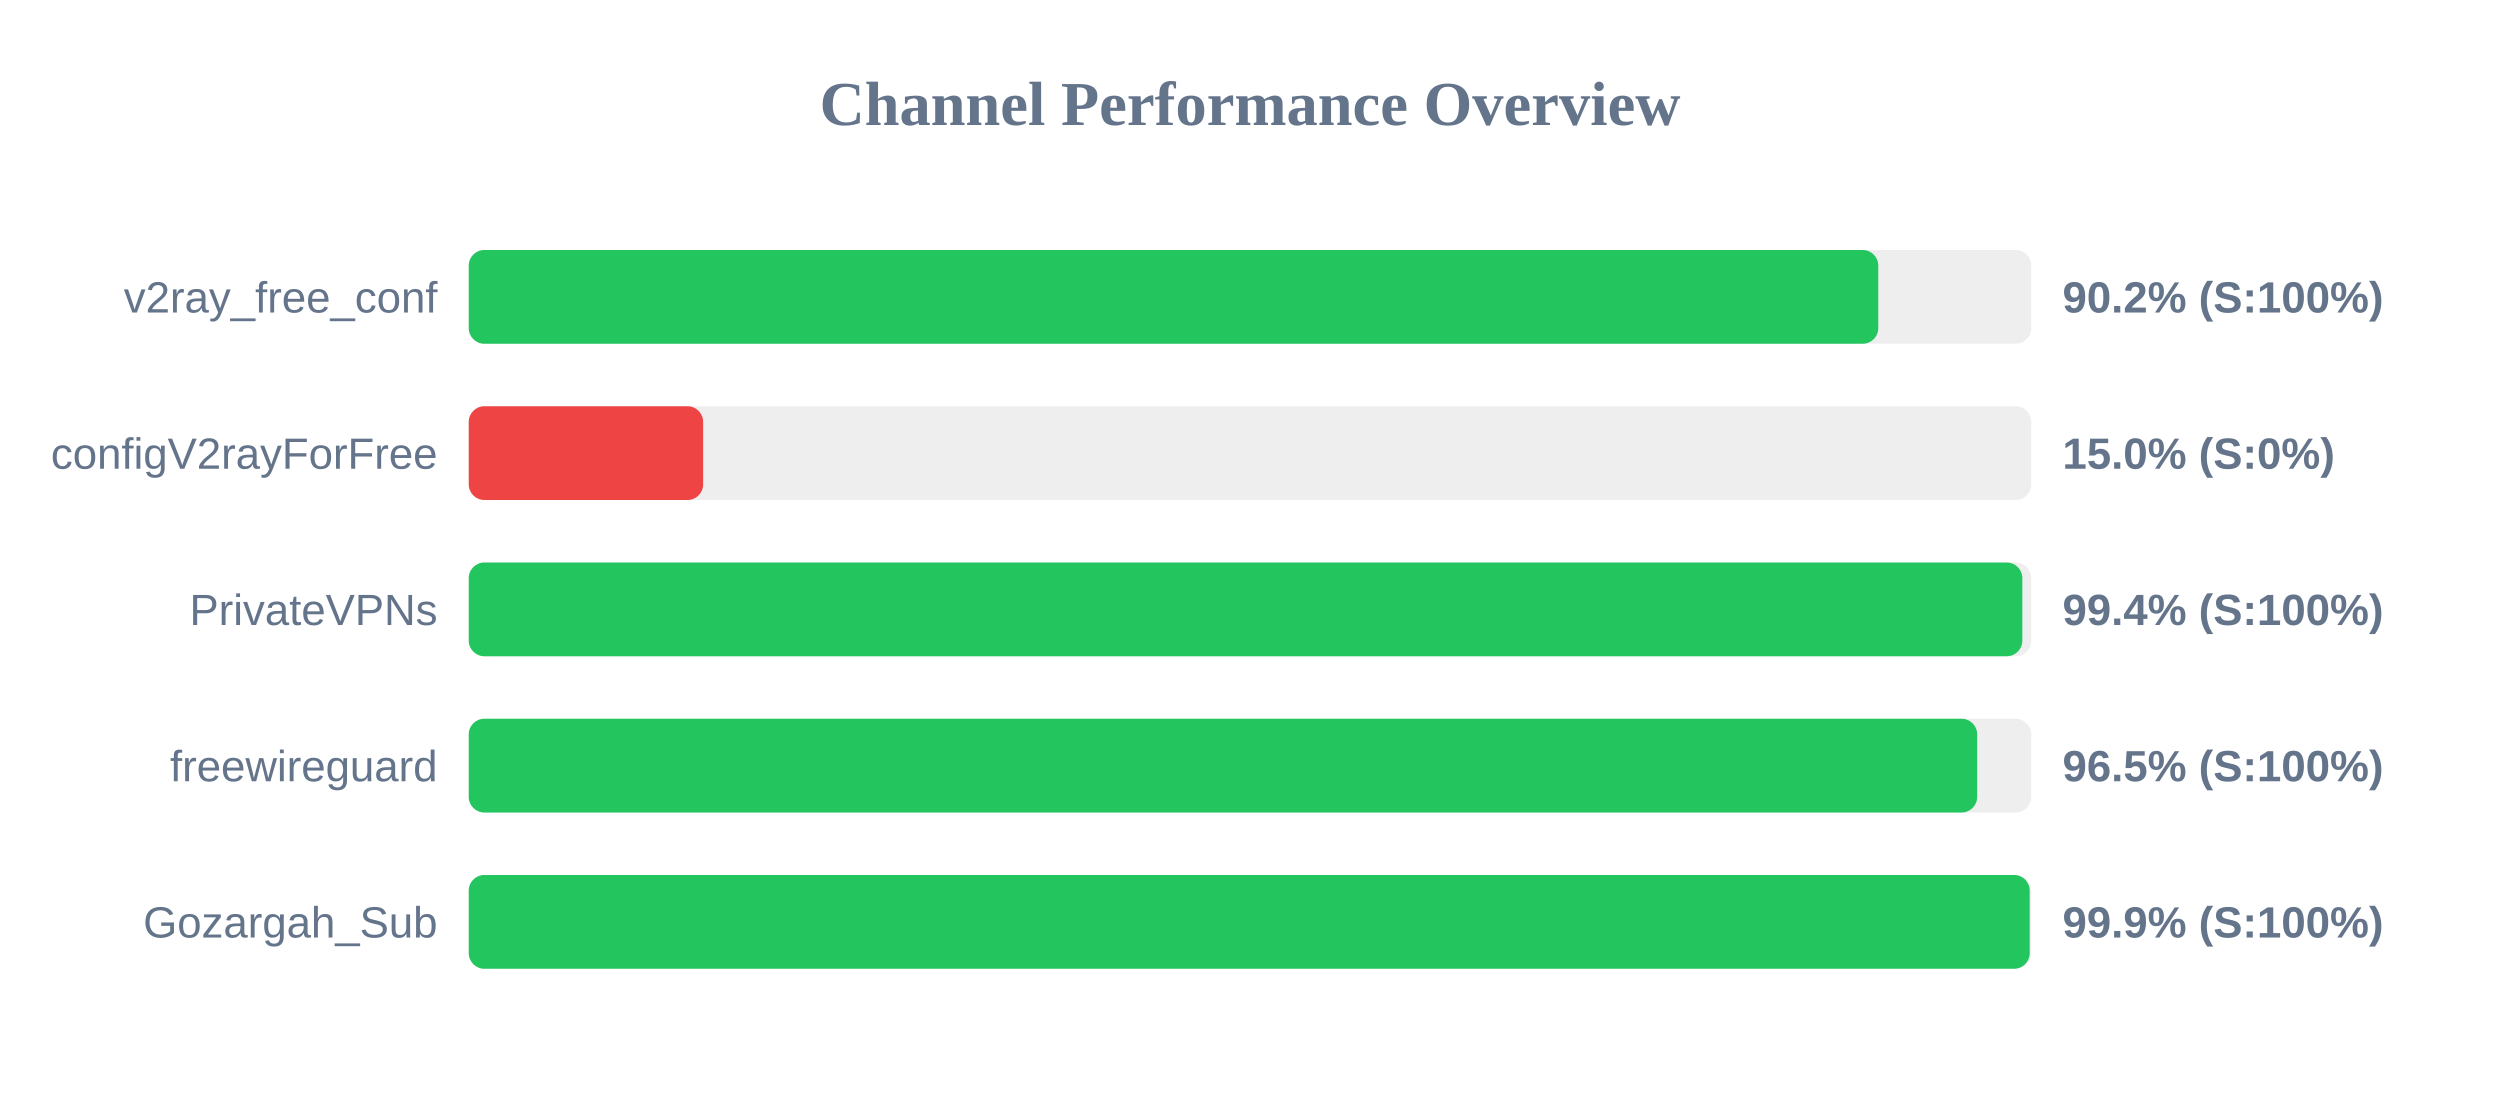
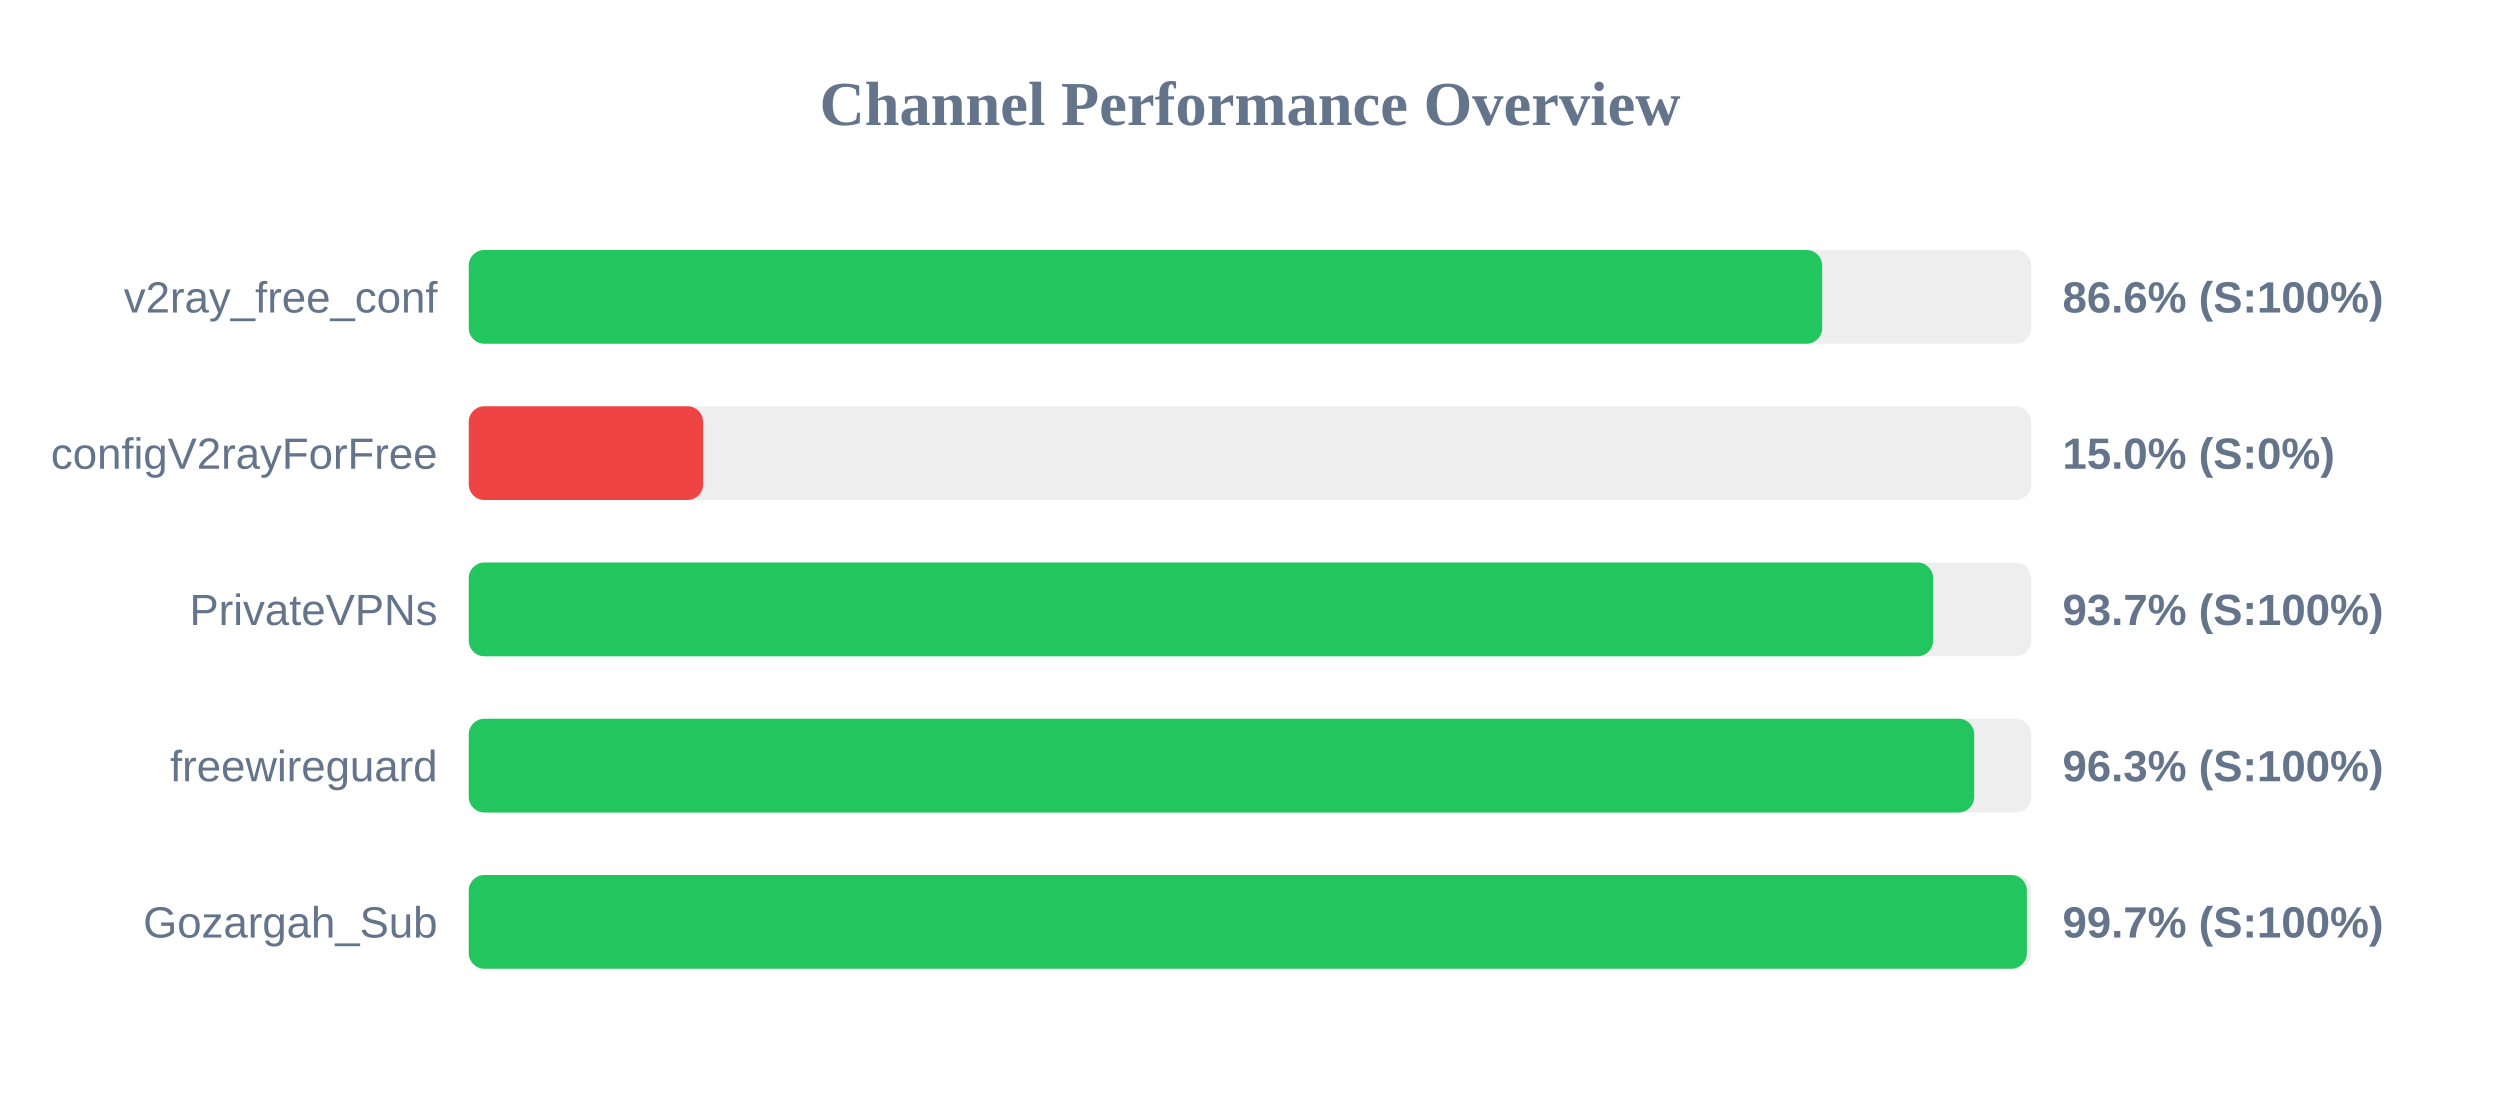
<svg xmlns="http://www.w3.org/2000/svg" width="800" height="350" version="1.1">
  <style>
        .row { font: 14px Arial; fill: #64748b; }
        .score { font: bold 14px Arial; fill: #64748b; }
    </style>
  <text x="400" y="40" text-anchor="middle" font-size="20px" font-weight="bold" fill="#64748b">Channel Performance Overview</text>
  <rect x="150" y="80" width="500" height="30" fill="#eee" rx="5" />
-   <rect x="150" y="80" width="451.05" height="30" fill="#22c55e" rx="5" />
+   <rect x="150" y="80" width="433.1" height="30" fill="#22c55e" rx="5" />
  <text x="140" y="100" text-anchor="end" class="row">v2ray_free_conf</text>
-   <text x="660" y="100" text-anchor="start" class="score">90.2% (S:100%)</text>
+   <text x="660" y="100" text-anchor="start" class="score">86.6% (S:100%)</text>
  <rect x="150" y="130" width="500" height="30" fill="#eee" rx="5" />
  <rect x="150" y="130" width="75.0" height="30" fill="#ef4444" rx="5" />
  <text x="140" y="150" text-anchor="end" class="row">configV2rayForFree</text>
  <text x="660" y="150" text-anchor="start" class="score">15.0% (S:0%)</text>
  <rect x="150" y="180" width="500" height="30" fill="#eee" rx="5" />
-   <rect x="150" y="180" width="497.15" height="30" fill="#22c55e" rx="5" />
+   <rect x="150" y="180" width="468.6" height="30" fill="#22c55e" rx="5" />
  <text x="140" y="200" text-anchor="end" class="row">PrivateVPNs</text>
-   <text x="660" y="200" text-anchor="start" class="score">99.4% (S:100%)</text>
+   <text x="660" y="200" text-anchor="start" class="score">93.7% (S:100%)</text>
  <rect x="150" y="230" width="500" height="30" fill="#eee" rx="5" />
-   <rect x="150" y="230" width="482.7" height="30" fill="#22c55e" rx="5" />
+   <rect x="150" y="230" width="481.75" height="30" fill="#22c55e" rx="5" />
  <text x="140" y="250" text-anchor="end" class="row">freewireguard</text>
-   <text x="660" y="250" text-anchor="start" class="score">96.5% (S:100%)</text>
+   <text x="660" y="250" text-anchor="start" class="score">96.3% (S:100%)</text>
  <rect x="150" y="280" width="500" height="30" fill="#eee" rx="5" />
-   <rect x="150" y="280" width="499.5" height="30" fill="#22c55e" rx="5" />
+   <rect x="150" y="280" width="498.6" height="30" fill="#22c55e" rx="5" />
  <text x="140" y="300" text-anchor="end" class="row">Gozargah_Sub</text>
-   <text x="660" y="300" text-anchor="start" class="score">99.9% (S:100%)</text>
+   <text x="660" y="300" text-anchor="start" class="score">99.7% (S:100%)</text>
</svg>
